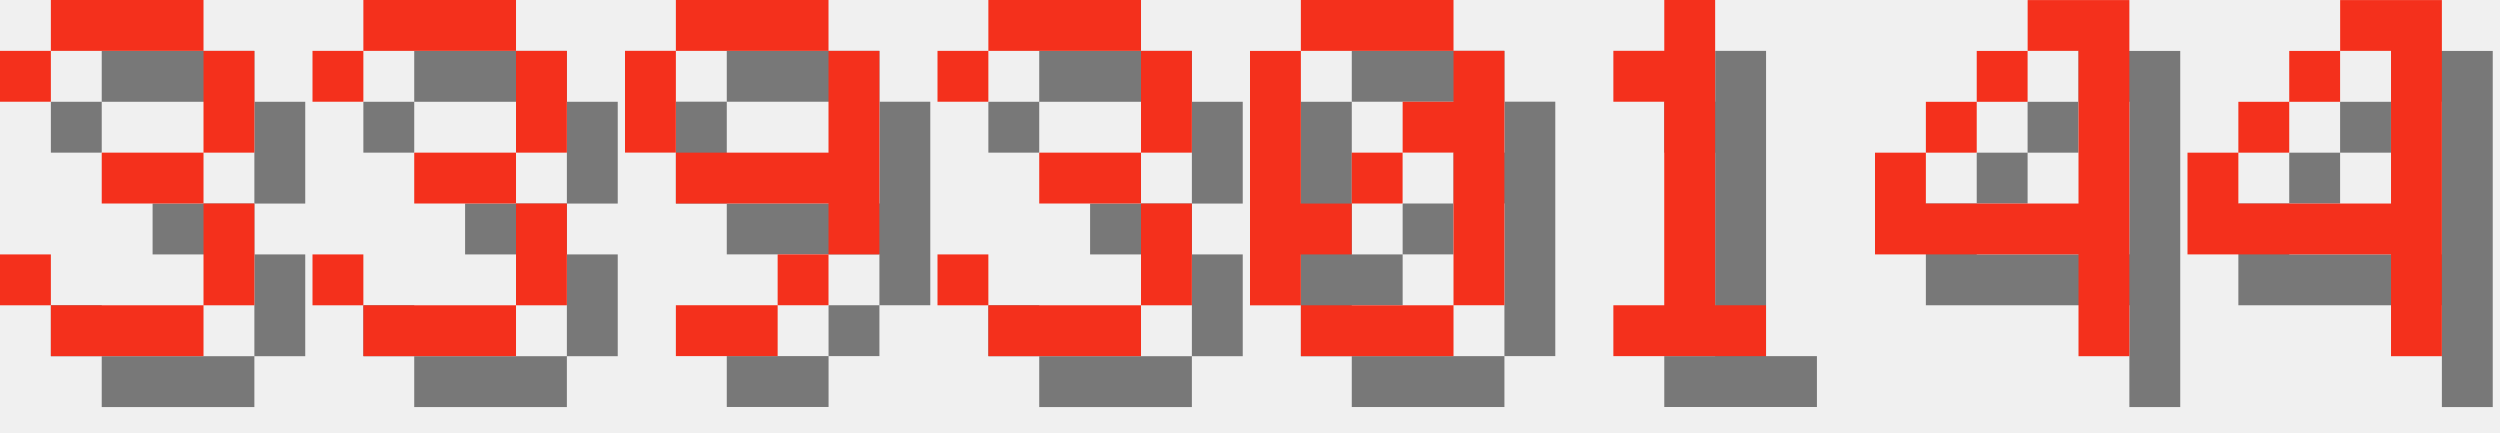
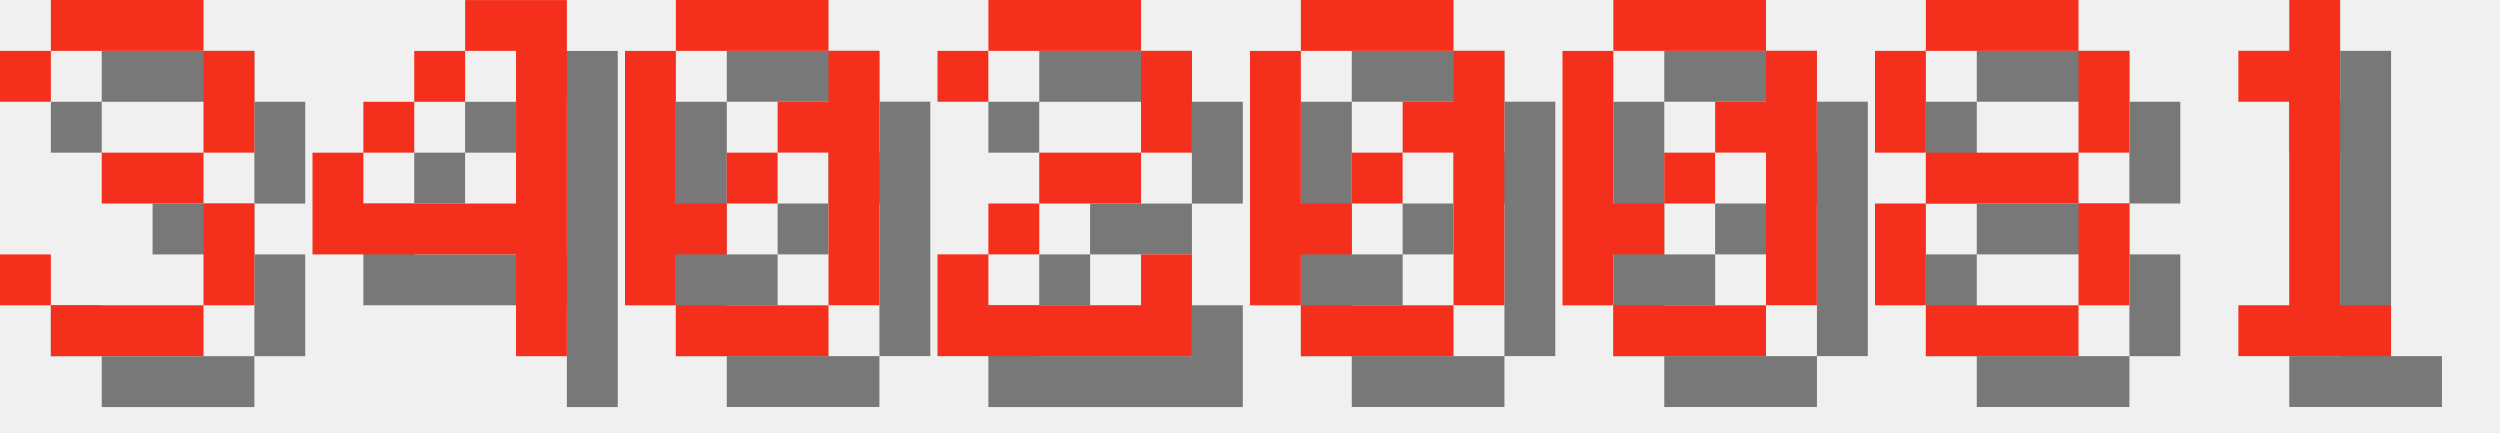
<svg xmlns="http://www.w3.org/2000/svg" version="1.1" width="208.0" height="36">
  <style>
        .text-foreground {
            fill: #F4301C;
        }
        .text-shadow {
            fill: #000000;
            fill-opacity: 0.5;
        }
    </style>
  <g class="digit" id="digit_3" transform="translate(0.0, 0), scale(4)">
    <path id="digit_3_shadow" class="text-shadow" d="m1.058 2.117v1.058h1.058v-1.058h3.175v2.117h-2.117v1.058h2.117v2.117h-3.175v-1.058h-1.058v1.058h1.058v1.058h3.175v-1.058h1.058v-2.117h-1.058v-1.058h1.058v-2.117h-1.058v-1.058h-3.175v1.058h-1.058z" fill-opacity=".5" style="paint-order:stroke fill markers" />
    <path id="digit_3_fg" class="text-foreground" d="m0 1.058v1.058h1.058v-1.058h3.175v2.117h-2.117v1.058h2.117v2.117h-3.175v-1.058h-1.058v1.058h1.058v1.058h3.175v-1.058h1.058v-2.117h-1.058v-1.058h1.058v-2.117h-1.058v-1.058h-3.175v1.058h-1.058z" fill="#fff" style="paint-order:stroke fill markers" />
  </g>
-   <g class="digit" id="digit_3" transform="translate(26.0, 0), scale(4)">
-     <path id="digit_3_shadow" class="text-shadow" d="m1.058 2.117v1.058h1.058v-1.058h3.175v2.117h-2.117v1.058h2.117v2.117h-3.175v-1.058h-1.058v1.058h1.058v1.058h3.175v-1.058h1.058v-2.117h-1.058v-1.058h1.058v-2.117h-1.058v-1.058h-3.175v1.058h-1.058z" fill-opacity=".5" style="paint-order:stroke fill markers" />
-     <path id="digit_3_fg" class="text-foreground" d="m0 1.058v1.058h1.058v-1.058h3.175v2.117h-2.117v1.058h2.117v2.117h-3.175v-1.058h-1.058v1.058h1.058v1.058h3.175v-1.058h1.058v-2.117h-1.058v-1.058h1.058v-2.117h-1.058v-1.058h-3.175v1.058h-1.058z" fill="#fff" style="paint-order:stroke fill markers" />
+   <g class="digit" id="digit_4" transform="translate(26.0, 0), scale(4)">
+     <path id="digit_4_shadow" class="text-shadow" d="m4.233 1.058v1.058h1.058v3.175h-3.175v-1.058h-1.058v2.117h4.233v2.117h1.058v-7.408h-2.117zm-2.117 3.175h1.058v-1.058h-1.058v1.058zm1.058-1.058h1.058v-1.058h-1.058v1.058z" fill-opacity=".5" style="paint-order:stroke fill markers" />
+     <path id="digit_4_fg" class="text-foreground" d="m3.175 0v1.058h1.058v3.175h-3.175v-1.058h-1.058v2.117h4.233v2.117h1.058v-7.408h-2.117zm-2.117 3.175h1.058v-1.058h-1.058v1.058zm1.058-1.058h1.058v-1.058h-1.058v1.058z" fill="#fff" style="paint-order:stroke fill markers" />
  </g>
-   <g class="digit" id="digit_9" transform="translate(52.0, 0), scale(4)">
-     <path id="digit_9_shadow" class="text-shadow" d="m2.117 1.058v1.058h3.175v-1.058h-3.175zm3.175 1.058v2.117h-3.175v1.058h3.175v1.058h1.058v-4.233h-1.058zm0 4.233h-1.058v1.058h1.058v-1.058zm-1.058 1.058h-2.117v1.058h2.117v-1.058zm-2.117-3.175v-2.117h-1.058v2.117h1.058z" fill-opacity=".5" style="paint-order:stroke fill markers" />
-     <path id="digit_9_fg" class="text-foreground" d="m1.058 0v1.058h3.175v-1.058h-3.175zm3.175 1.058v2.117h-3.175v1.058h3.175v1.058h1.058v-4.233h-1.058zm0 4.233h-1.058v1.058h1.058v-1.058zm-1.058 1.058h-2.117v1.058h2.117v-1.058zm-2.117-3.175v-2.117h-1.058v2.117h1.058z" fill="#fff" style="paint-order:stroke fill markers" />
+   <g class="digit" id="digit_0" transform="translate(52.0, 0), scale(4)">
+     <path id="digit_0_shadow" class="text-shadow" d="m2.117 1.058v1.058h3.175v-1.058h-3.175zm3.175 1.058v1.058h-1.058v1.058h1.058v3.175h1.058v-5.292h-1.058zm0 5.292h-3.175v1.058h3.175v-1.058zm-3.175 0v-1.058h1.058v-1.058h-1.058v-3.175h-1.058v5.292h1.058zm1.058-2.117h1.058v-1.058h-1.058v1.058z" fill-opacity=".5" style="paint-order:stroke fill markers" />
+     <path id="digit_0_fg" class="text-foreground" d="m1.058 0v1.058h3.175v-1.058h-3.175zm3.175 1.058v1.058h-1.058v1.058h1.058v3.175h1.058v-5.292h-1.058zm0 5.292h-3.175v1.058h3.175v-1.058zm-3.175 0v-1.058h1.058v-1.058h-1.058v-3.175h-1.058v5.292h1.058zm1.058-2.117h1.058v-1.058h-1.058v1.058z" fill="#fff" style="paint-order:stroke fill markers" />
  </g>
-   <g class="digit" id="digit_3" transform="translate(78.0, 0), scale(4)">
-     <path id="digit_3_shadow" class="text-shadow" d="m1.058 2.117v1.058h1.058v-1.058h3.175v2.117h-2.117v1.058h2.117v2.117h-3.175v-1.058h-1.058v1.058h1.058v1.058h3.175v-1.058h1.058v-2.117h-1.058v-1.058h1.058v-2.117h-1.058v-1.058h-3.175v1.058h-1.058z" fill-opacity=".5" style="paint-order:stroke fill markers" />
-     <path id="digit_3_fg" class="text-foreground" d="m0 1.058v1.058h1.058v-1.058h3.175v2.117h-2.117v1.058h2.117v2.117h-3.175v-1.058h-1.058v1.058h1.058v1.058h3.175v-1.058h1.058v-2.117h-1.058v-1.058h1.058v-2.117h-1.058v-1.058h-3.175v1.058h-1.058z" fill="#fff" style="paint-order:stroke fill markers" />
+   <g class="digit" id="digit_2" transform="translate(78.0, 0), scale(4)">
+     <path id="digit_2_shadow" class="text-shadow" d="m1.058 2.117v1.058h1.058v-1.058h3.175v2.117h-2.117v1.058h-1.058v1.058h-1.058v2.117h5.292v-2.117h-1.058v1.058h-3.175v-1.058h1.058v-1.058h2.117v-1.058h1.058v-2.117h-1.058v-1.058h-3.175v1.058h-1.058z" fill-opacity=".5" style="paint-order:stroke fill markers" />
+     <path id="digit_2_fg" class="text-foreground" d="m0 1.058v1.058h1.058v-1.058h3.175v2.117h-2.117v1.058h-1.058v1.058h-1.058v2.117h5.292v-2.117h-1.058v1.058h-3.175v-1.058h1.058v-1.058h2.117v-1.058h1.058v-2.117h-1.058v-1.058h-3.175v1.058h-1.058z" fill="#fff" style="paint-order:stroke fill markers" />
  </g>
  <g class="digit" id="digit_0" transform="translate(104.0, 0), scale(4)">
    <path id="digit_0_shadow" class="text-shadow" d="m2.117 1.058v1.058h3.175v-1.058h-3.175zm3.175 1.058v1.058h-1.058v1.058h1.058v3.175h1.058v-5.292h-1.058zm0 5.292h-3.175v1.058h3.175v-1.058zm-3.175 0v-1.058h1.058v-1.058h-1.058v-3.175h-1.058v5.292h1.058zm1.058-2.117h1.058v-1.058h-1.058v1.058z" fill-opacity=".5" style="paint-order:stroke fill markers" />
    <path id="digit_0_fg" class="text-foreground" d="m1.058 0v1.058h3.175v-1.058h-3.175zm3.175 1.058v1.058h-1.058v1.058h1.058v3.175h1.058v-5.292h-1.058zm0 5.292h-3.175v1.058h3.175v-1.058zm-3.175 0v-1.058h1.058v-1.058h-1.058v-3.175h-1.058v5.292h1.058zm1.058-2.117h1.058v-1.058h-1.058v1.058z" fill="#fff" style="paint-order:stroke fill markers" />
  </g>
-   <g class="digit" id="digit_1" transform="translate(130.0, 0), scale(4)">
+   <g class="digit" id="digit_0" transform="translate(130.0, 0), scale(4)">
+     <path id="digit_0_shadow" class="text-shadow" d="m2.117 1.058v1.058h3.175v-1.058h-3.175zm3.175 1.058v1.058h-1.058v1.058h1.058v3.175h1.058v-5.292h-1.058zm0 5.292h-3.175v1.058h3.175v-1.058zm-3.175 0v-1.058h1.058v-1.058h-1.058v-3.175h-1.058v5.292h1.058zm1.058-2.117h1.058v-1.058h-1.058v1.058z" fill-opacity=".5" style="paint-order:stroke fill markers" />
+     <path id="digit_0_fg" class="text-foreground" d="m1.058 0v1.058h3.175v-1.058h-3.175zm3.175 1.058v1.058h-1.058v1.058h1.058v3.175h1.058v-5.292h-1.058zm0 5.292h-3.175v1.058h3.175v-1.058zm-3.175 0v-1.058h1.058v-1.058h-1.058v-3.175h-1.058v5.292h1.058zm1.058-2.117h1.058v-1.058h-1.058v1.058z" fill="#fff" style="paint-order:stroke fill markers" />
+   </g>
+   <g class="digit" id="digit_8" transform="translate(156.0, 0), scale(4)">
+     <path id="digit_8_shadow" class="text-shadow" d="m2.117 1.058v1.058h3.175v-1.058h-3.175zm3.175 1.058v2.117h1.058v-2.117h-1.058zm0 2.117h-3.175v1.058h3.175v-1.058zm0 1.058v2.117h1.058v-2.117h-1.058zm0 2.117h-3.175v1.058h3.175v-1.058zm-3.175 0v-2.117h-1.058v2.117h1.058zm0-3.175v-2.117h-1.058v2.117h1.058z" fill-opacity=".5" style="paint-order:stroke fill markers" />
+     <path id="digit_8_fg" class="text-foreground" d="m1.058 0v1.058h3.175v-1.058h-3.175zm3.175 1.058v2.117h1.058v-2.117h-1.058zm0 2.117h-3.175v1.058h3.175v-1.058zm0 1.058v2.117h1.058v-2.117h-1.058zm0 2.117h-3.175v1.058h3.175v-1.058zm-3.175 0v-2.117h-1.058v2.117h1.058zm0-3.175v-2.117h-1.058v2.117h1.058z" fill="#fff" style="paint-order:stroke fill markers" />
+   </g>
+   <g class="digit" id="digit_1" transform="translate(182.0, 0), scale(4)">
    <path id="digit_1_shadow" class="text-shadow" d="m2.117 2.117v1.058h1.058v4.233h-1.058v1.058h3.175v-1.058h-1.058v-6.35h-1.058v1.058h-1.058z" fill-opacity=".5" style="paint-order:stroke fill markers" />
    <path id="digit_1_fg" class="text-foreground" d="m1.058 1.058v1.058h1.058v4.233h-1.058v1.058h3.175v-1.058h-1.058v-6.35h-1.058v1.058h-1.058z" fill="#fff" style="paint-order:stroke fill markers" />
  </g>
-   <g class="digit" id="digit_4" transform="translate(156.0, 0), scale(4)">
-     <path id="digit_4_shadow" class="text-shadow" d="m4.233 1.058v1.058h1.058v3.175h-3.175v-1.058h-1.058v2.117h4.233v2.117h1.058v-7.408h-2.117zm-2.117 3.175h1.058v-1.058h-1.058v1.058zm1.058-1.058h1.058v-1.058h-1.058v1.058z" fill-opacity=".5" style="paint-order:stroke fill markers" />
-     <path id="digit_4_fg" class="text-foreground" d="m3.175 0v1.058h1.058v3.175h-3.175v-1.058h-1.058v2.117h4.233v2.117h1.058v-7.408h-2.117zm-2.117 3.175h1.058v-1.058h-1.058v1.058zm1.058-1.058h1.058v-1.058h-1.058v1.058z" fill="#fff" style="paint-order:stroke fill markers" />
-   </g>
-   <g class="digit" id="digit_4" transform="translate(182.0, 0), scale(4)">
-     <path id="digit_4_shadow" class="text-shadow" d="m4.233 1.058v1.058h1.058v3.175h-3.175v-1.058h-1.058v2.117h4.233v2.117h1.058v-7.408h-2.117zm-2.117 3.175h1.058v-1.058h-1.058v1.058zm1.058-1.058h1.058v-1.058h-1.058v1.058z" fill-opacity=".5" style="paint-order:stroke fill markers" />
-     <path id="digit_4_fg" class="text-foreground" d="m3.175 0v1.058h1.058v3.175h-3.175v-1.058h-1.058v2.117h4.233v2.117h1.058v-7.408h-2.117zm-2.117 3.175h1.058v-1.058h-1.058v1.058zm1.058-1.058h1.058v-1.058h-1.058v1.058z" fill="#fff" style="paint-order:stroke fill markers" />
-   </g>
</svg>
